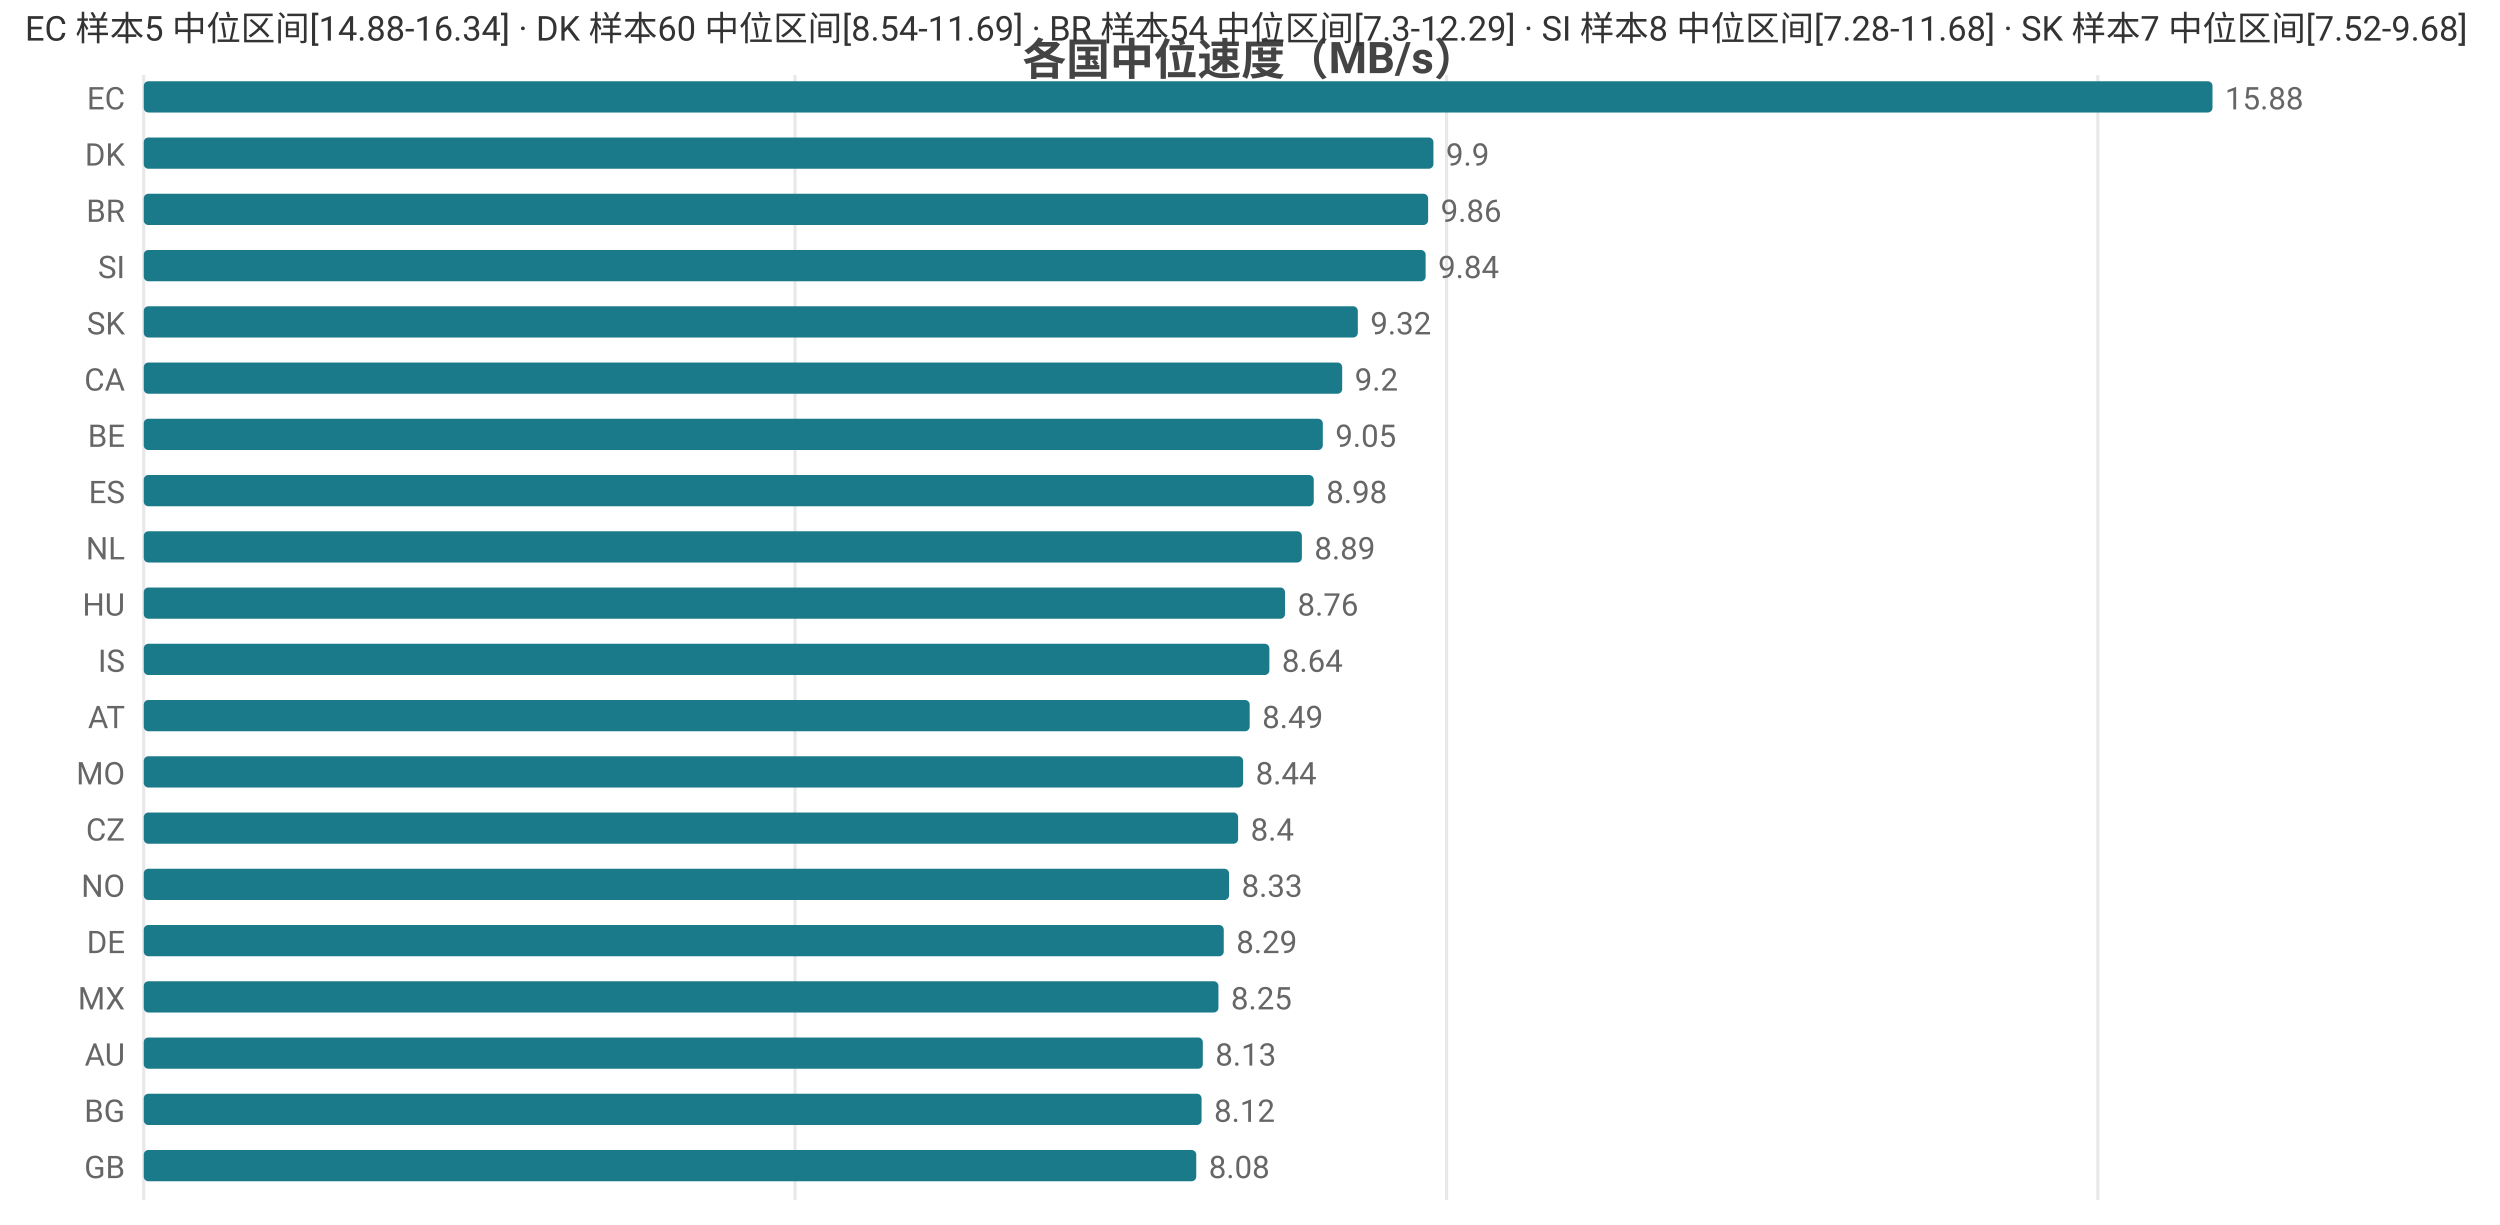
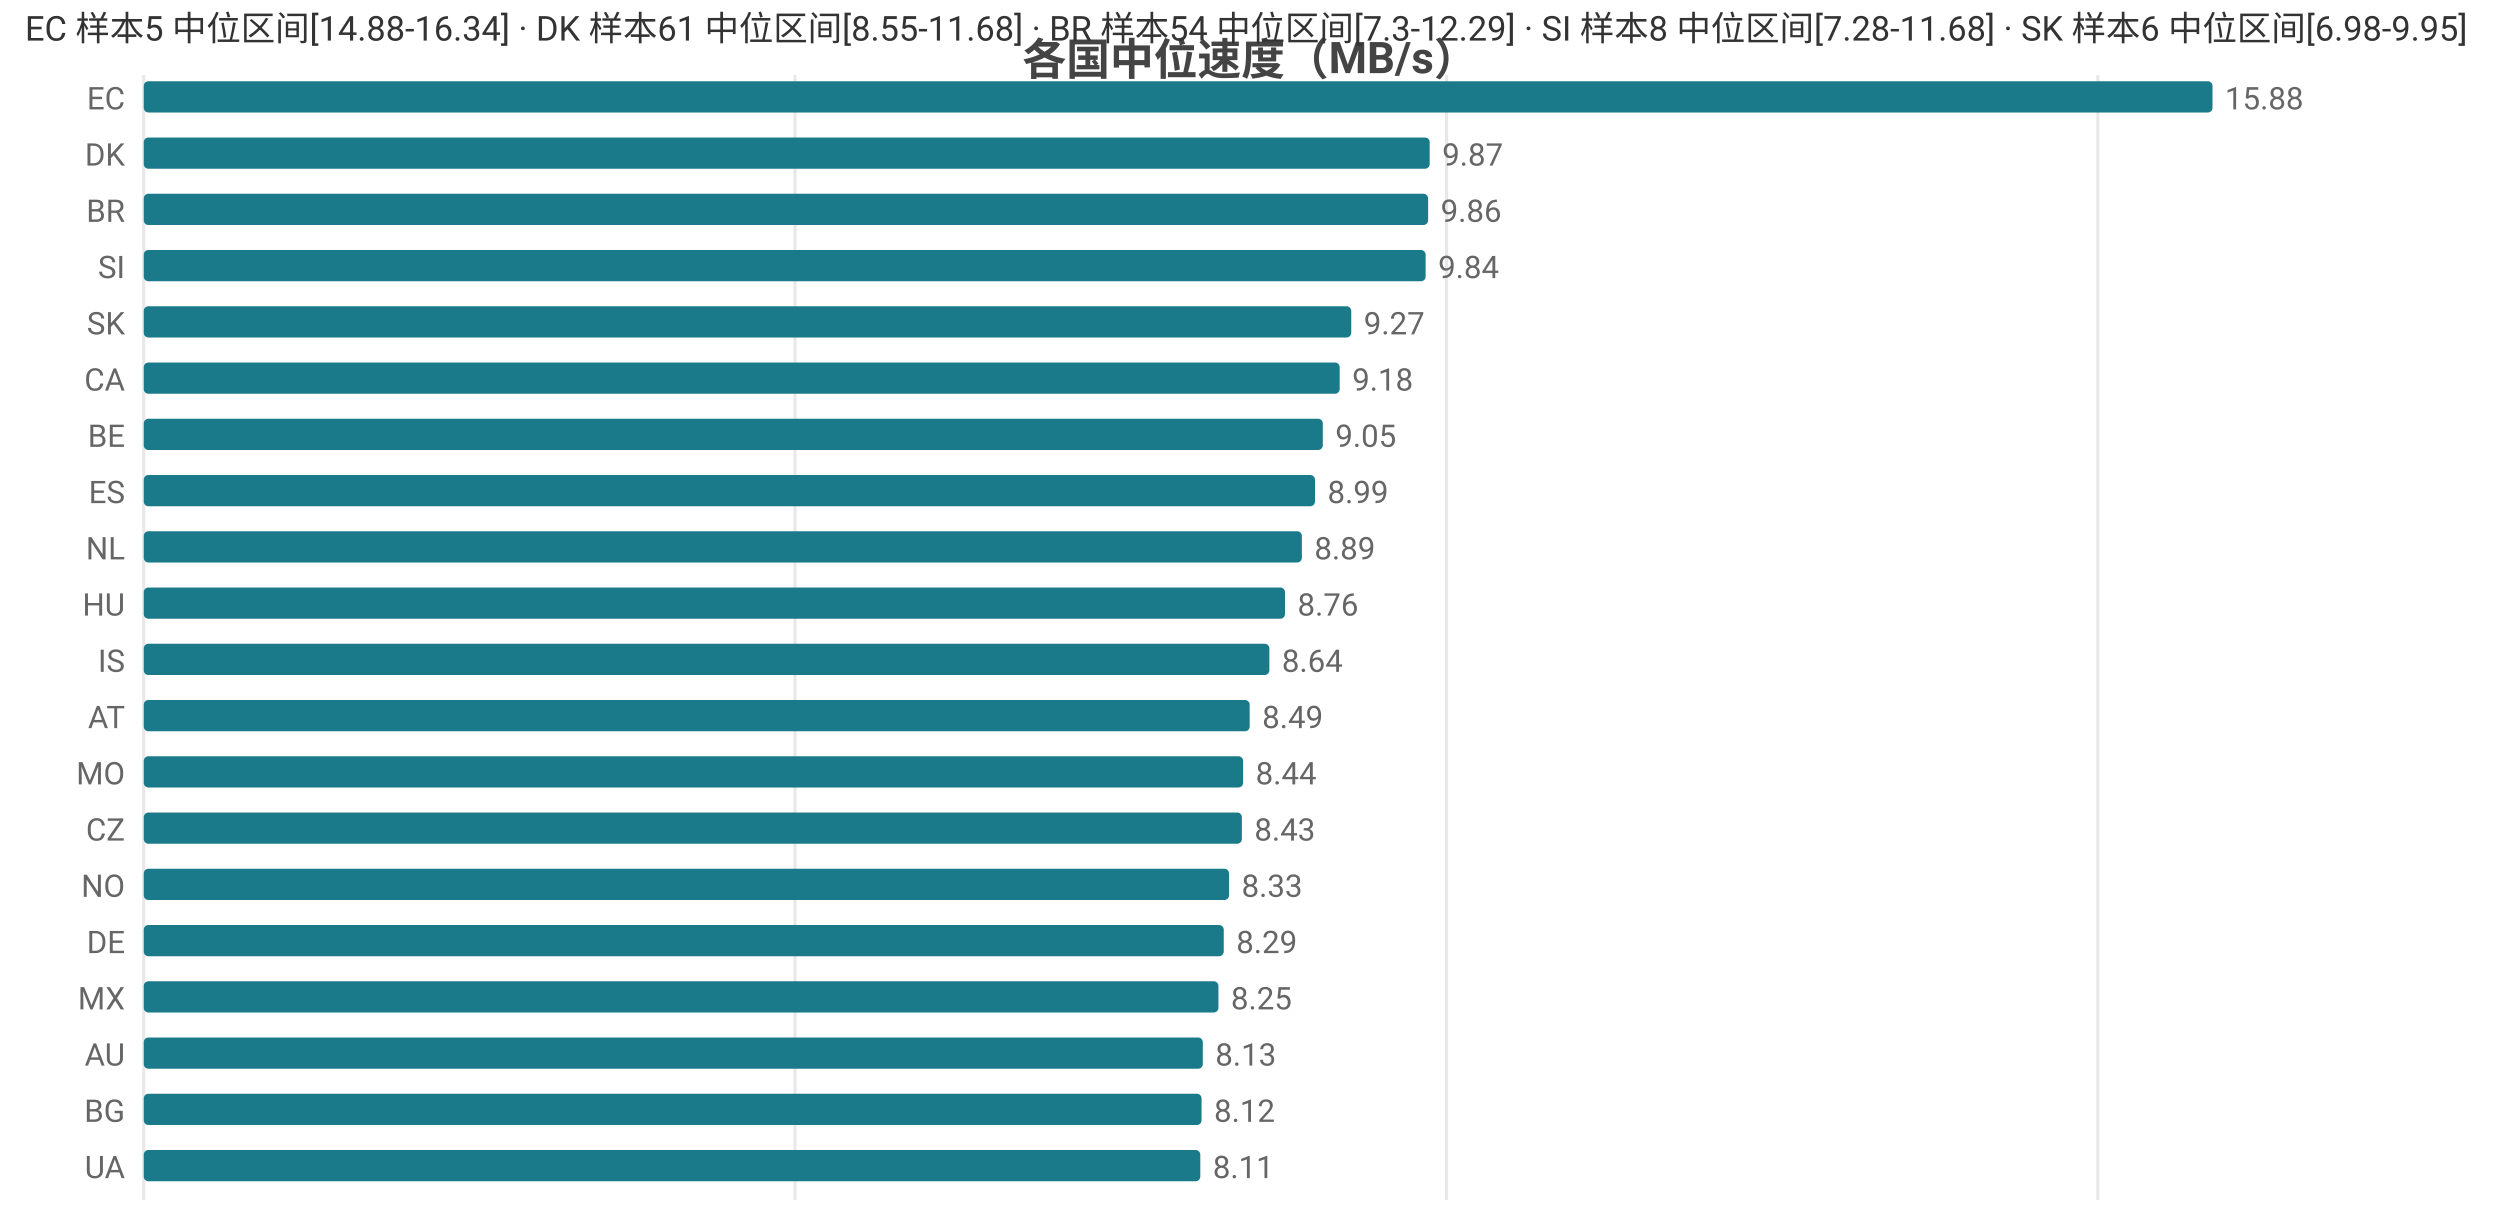
<svg xmlns="http://www.w3.org/2000/svg" width="800" height="392" viewBox="0 0 800 392">
  <rect width="800" height="392" fill="#ffffff" />
  <style>text{font-family:system-ui,-apple-system,'Segoe UI',Roboto,'PingFang SC','Microsoft YaHei','Noto Sans CJK SC',sans-serif}.g{stroke:#e8e8e8;stroke-width:1}.a{stroke:#999;stroke-width:1}.t{font-size:10px;fill:#666}.m{font-size:10px;text-anchor:middle;fill:#666}.e{font-size:10px;text-anchor:end;fill:#666}.l{font-size:11px;fill:#333}.tt{font-size:14px;font-weight:600;text-anchor:middle;fill:#444}.em{font-size:13px;text-anchor:middle;fill:#999}</style>
  <text class="tt" x="400.0" y="24">各国中位速度（MB/s）</text>
  <line class="g" x1="46" y1="24" x2="46" y2="384" />
  <line class="g" x1="254.4" y1="24" x2="254.4" y2="384" />
  <line class="g" x1="462.9" y1="24" x2="462.9" y2="384" />
  <line class="g" x1="671.3" y1="24" x2="671.3" y2="384" />
  <text class="e" x="40" y="35">EC</text>
  <rect x="46" y="26" width="662" height="10" fill="#1a7a8a" rx="1.5" />
  <text class="t" x="712" y="35">15.88</text>
  <text class="e" x="40" y="53">DK</text>
-   <rect x="46" y="44" width="412.7" height="10" fill="#1a7a8a" rx="1.5" />
-   <text class="t" x="462.7" y="53">9.9</text>
+   <rect x="46" y="44" width="411.5" height="10" fill="#1a7a8a" rx="1.5" />
+   <text class="t" x="461.5" y="53">9.87</text>
  <text class="e" x="40" y="71">BR</text>
  <rect x="46" y="62" width="411.0" height="10" fill="#1a7a8a" rx="1.5" />
  <text class="t" x="461.0" y="71">9.86</text>
  <text class="e" x="40" y="89">SI</text>
  <rect x="46" y="80" width="410.2" height="10" fill="#1a7a8a" rx="1.5" />
  <text class="t" x="460.2" y="89">9.84</text>
  <text class="e" x="40" y="107">SK</text>
-   <rect x="46" y="98" width="388.5" height="10" fill="#1a7a8a" rx="1.5" />
-   <text class="t" x="438.5" y="107">9.32</text>
+   <rect x="46" y="98" width="386.4" height="10" fill="#1a7a8a" rx="1.5" />
+   <text class="t" x="436.4" y="107">9.27</text>
  <text class="e" x="40" y="125">CA</text>
-   <rect x="46" y="116" width="383.5" height="10" fill="#1a7a8a" rx="1.5" />
-   <text class="t" x="433.5" y="125">9.2</text>
+   <rect x="46" y="116" width="382.7" height="10" fill="#1a7a8a" rx="1.5" />
+   <text class="t" x="432.7" y="125">9.18</text>
  <text class="e" x="40" y="143">BE</text>
  <rect x="46" y="134" width="377.3" height="10" fill="#1a7a8a" rx="1.5" />
  <text class="t" x="427.3" y="143">9.05</text>
  <text class="e" x="40" y="161">ES</text>
-   <rect x="46" y="152" width="374.4" height="10" fill="#1a7a8a" rx="1.5" />
-   <text class="t" x="424.4" y="161">8.98</text>
+   <rect x="46" y="152" width="374.8" height="10" fill="#1a7a8a" rx="1.5" />
+   <text class="t" x="424.8" y="161">8.99</text>
  <text class="e" x="40" y="179">NL</text>
  <rect x="46" y="170" width="370.6" height="10" fill="#1a7a8a" rx="1.5" />
  <text class="t" x="420.6" y="179">8.89</text>
  <text class="e" x="40" y="197">HU</text>
  <rect x="46" y="188" width="365.2" height="10" fill="#1a7a8a" rx="1.5" />
  <text class="t" x="415.2" y="197">8.76</text>
  <text class="e" x="40" y="215">IS</text>
  <rect x="46" y="206" width="360.2" height="10" fill="#1a7a8a" rx="1.5" />
  <text class="t" x="410.2" y="215">8.64</text>
  <text class="e" x="40" y="233">AT</text>
  <rect x="46" y="224" width="353.9" height="10" fill="#1a7a8a" rx="1.5" />
  <text class="t" x="403.9" y="233">8.49</text>
  <text class="e" x="40" y="251">MO</text>
  <rect x="46" y="242" width="351.8" height="10" fill="#1a7a8a" rx="1.5" />
  <text class="t" x="401.8" y="251">8.44</text>
  <text class="e" x="40" y="269">CZ</text>
-   <rect x="46" y="260" width="350.2" height="10" fill="#1a7a8a" rx="1.5" />
-   <text class="t" x="400.2" y="269">8.4</text>
+   <rect x="46" y="260" width="351.4" height="10" fill="#1a7a8a" rx="1.5" />
+   <text class="t" x="401.4" y="269">8.43</text>
  <text class="e" x="40" y="287">NO</text>
  <rect x="46" y="278" width="347.3" height="10" fill="#1a7a8a" rx="1.5" />
  <text class="t" x="397.3" y="287">8.33</text>
  <text class="e" x="40" y="305">DE</text>
  <rect x="46" y="296" width="345.6" height="10" fill="#1a7a8a" rx="1.5" />
  <text class="t" x="395.6" y="305">8.29</text>
  <text class="e" x="40" y="323">MX</text>
  <rect x="46" y="314" width="343.9" height="10" fill="#1a7a8a" rx="1.5" />
  <text class="t" x="393.9" y="323">8.25</text>
  <text class="e" x="40" y="341">AU</text>
  <rect x="46" y="332" width="338.9" height="10" fill="#1a7a8a" rx="1.5" />
  <text class="t" x="388.9" y="341">8.13</text>
  <text class="e" x="40" y="359">BG</text>
  <rect x="46" y="350" width="338.5" height="10" fill="#1a7a8a" rx="1.5" />
  <text class="t" x="388.5" y="359">8.12</text>
-   <text class="e" x="40" y="377">GB</text>
-   <rect x="46" y="368" width="336.8" height="10" fill="#1a7a8a" rx="1.5" />
-   <text class="t" x="386.8" y="377">8.08</text>
-   <text class="l" x="8" y="13">EC 样本5 中位区间[14.88-16.34] · DK 样本60 中位区间[8.54-11.69] · BR 样本54 中位区间[7.3-12.29] · SI 样本8 中位区间[7.28-11.68] · SK 样本7 中位区间[7.52-9.68]</text>
+   <text class="e" x="40" y="377">UA</text>
+   <rect x="46" y="368" width="338.1" height="10" fill="#1a7a8a" rx="1.5" />
+   <text class="t" x="388.1" y="377">8.11</text>
+   <text class="l" x="8" y="13">EC 样本5 中位区间[14.88-16.34] · DK 样本61 中位区间[8.55-11.68] · BR 样本54 中位区间[7.3-12.29] · SI 样本8 中位区间[7.28-11.68] · SK 样本6 中位区间[6.98-9.95]</text>
</svg>
